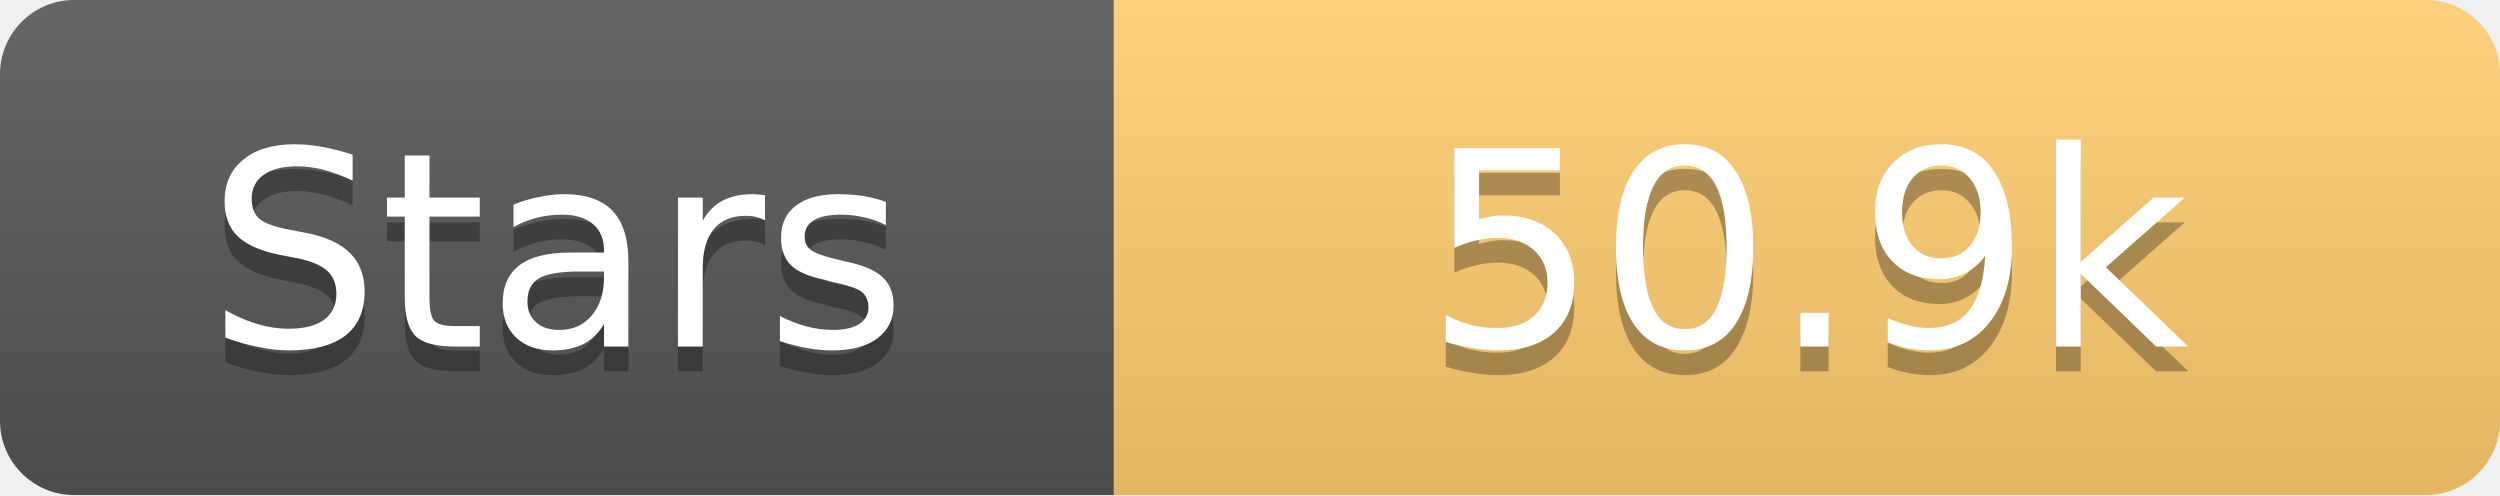
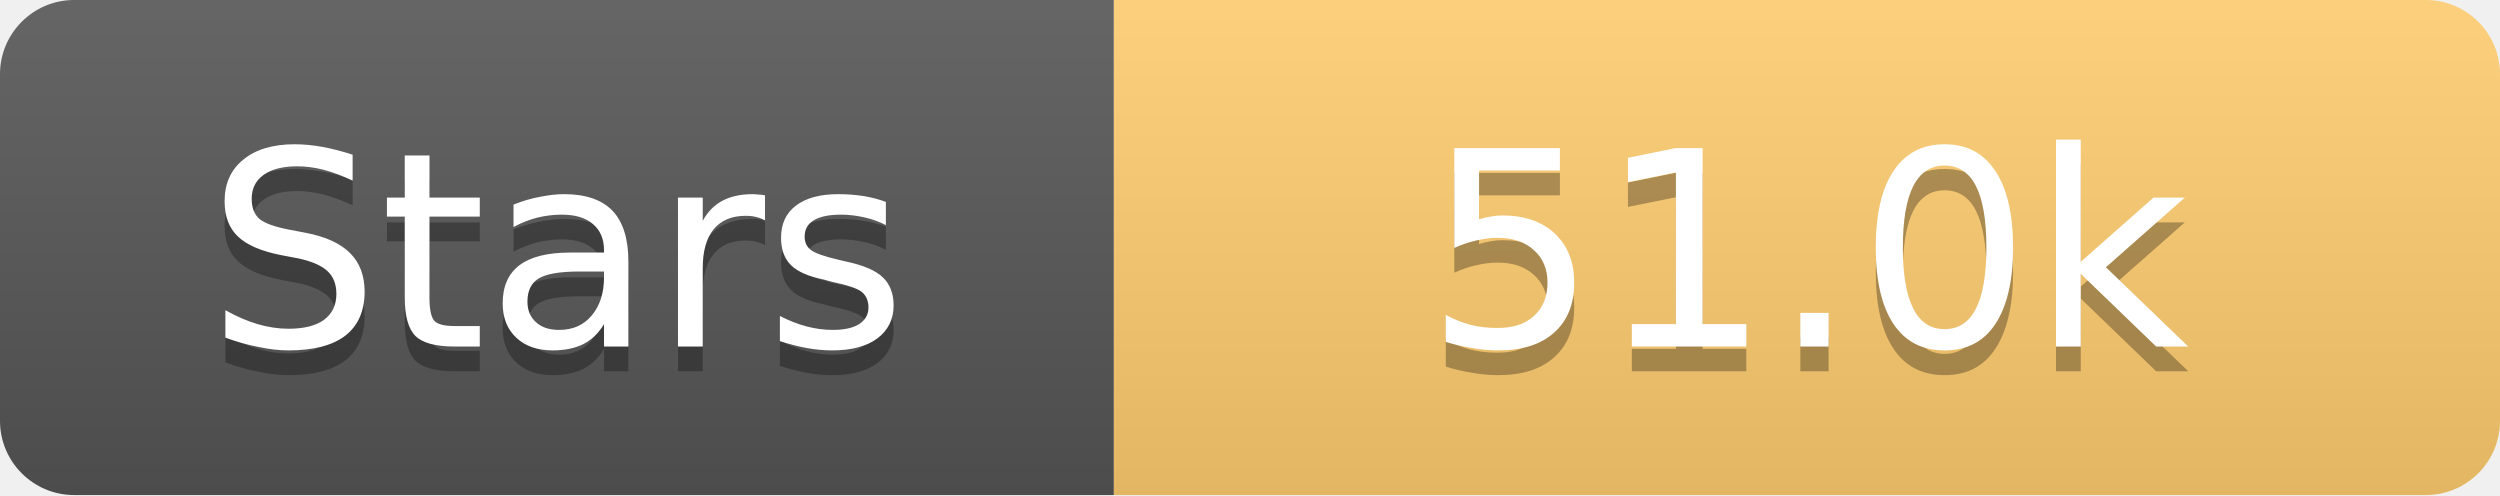
<svg xmlns="http://www.w3.org/2000/svg" width="101" height="20">
  <linearGradient id="s" x2="0" y2="100%">
    <stop offset="0" stop-color="#fff" stop-opacity=".1" />
    <stop offset="1" stop-opacity=".1" />
  </linearGradient>
  <clipPath id="r">
    <rect width="101" height="20" rx="3" fill="#fff" />
  </clipPath>
  <g clip-path="url(#r)">
    <rect width="45" height="20" fill="#555" />
    <rect x="45" width="56" height="20" fill="#fdcb6e" />
    <rect width="101" height="20" fill="url(#s)" />
  </g>
  <g fill="#fff" text-anchor="middle" font-family="Verdana,Geneva,DejaVu Sans,sans-serif" text-rendering="geometricPrecision" font-size="11">
    <text x="22.5" y="15" fill="#010101" fill-opacity=".3">Stars</text>
    <text x="22.5" y="14">Stars</text>
-     <text x="73.0" y="15" fill="#010101" fill-opacity=".3">50.9k</text>
-     <text x="73.0" y="14">50.9k</text>
+     <text x="73.0" y="15" fill="#010101" fill-opacity=".3">51.0k</text>
+     <text x="73.0" y="14">51.0k</text>
  </g>
</svg>
